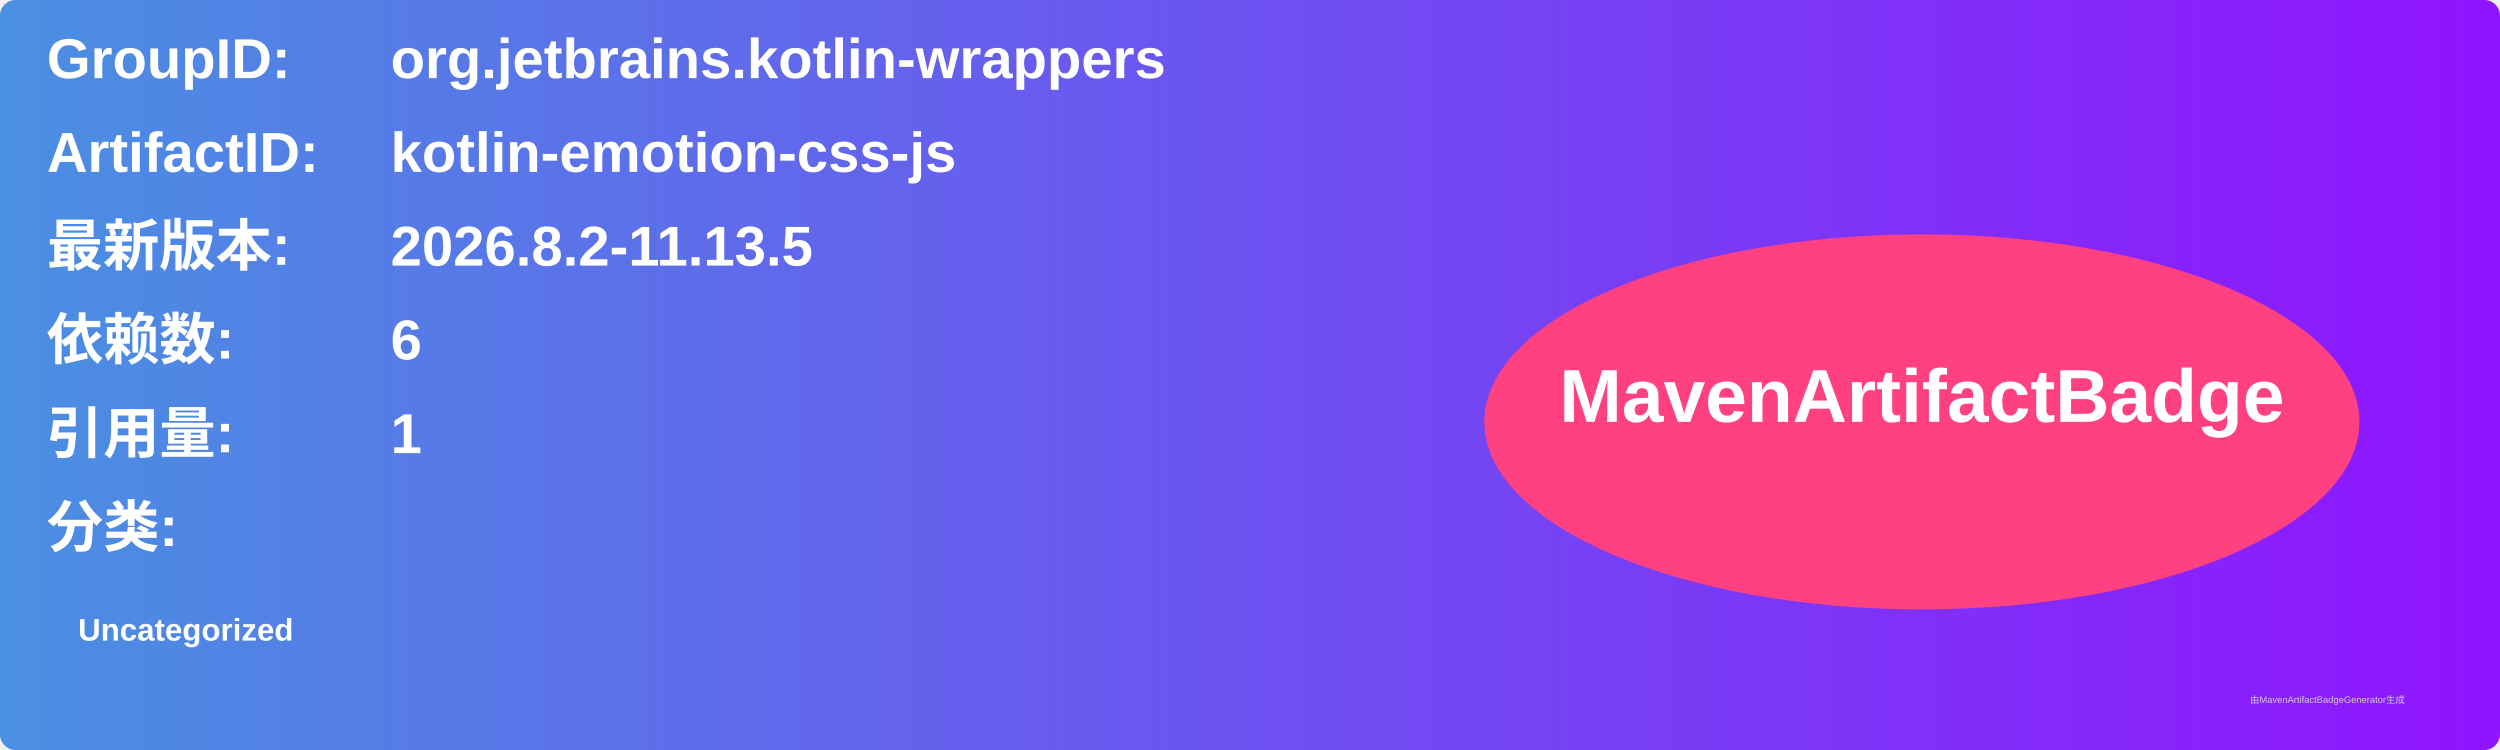
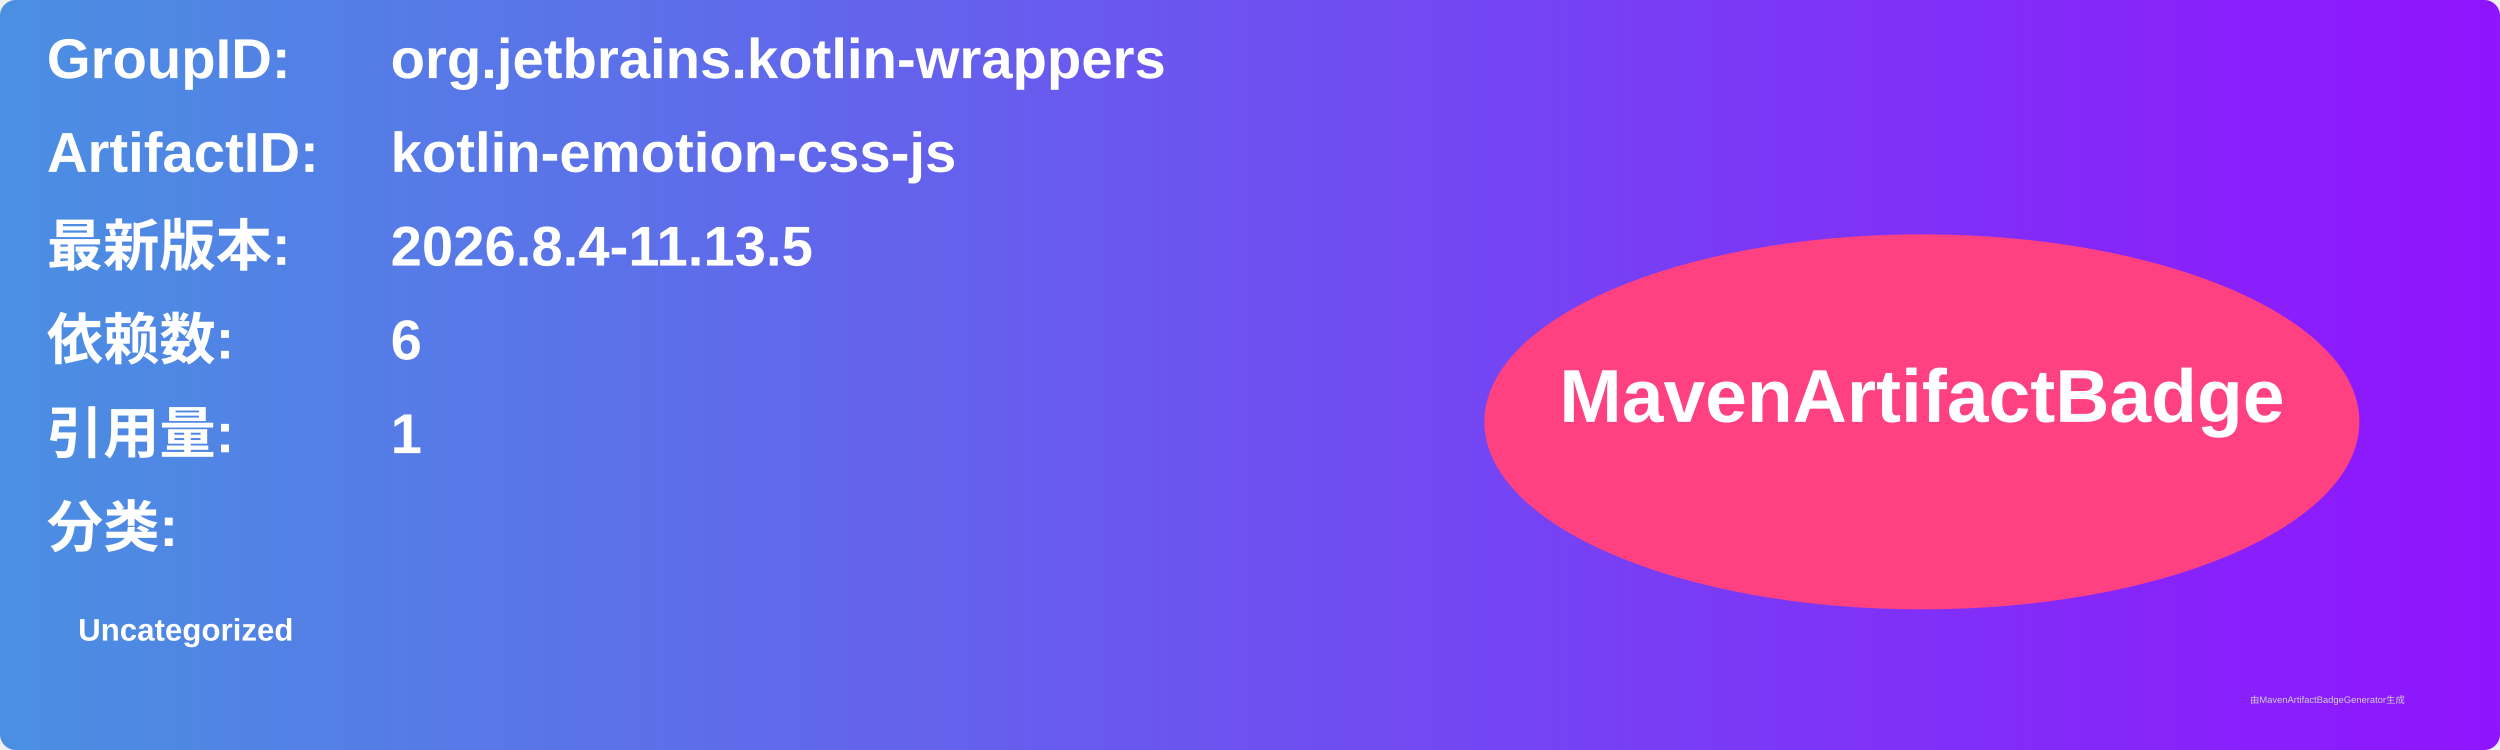
<svg xmlns="http://www.w3.org/2000/svg" width="800" height="240" viewBox="0 0 800 240">
  <linearGradient id="grad" x1="0%" y1="0%" x2="100%" y2="0%">
    <stop offset="0%" stop-color="#4a90e2" />
    <stop offset="100%" stop-color="#9013fe" />
  </linearGradient>
  <rect width="100%" height="100%" rx="5" ry="5" fill="url(#grad)" />
  <g transform="translate(15, 15)">
    <text x="0" y="10" font-family="Arial" font-size="18" fill="white" font-weight="bold" width="260">GroupID:</text>
    <text x="110" y="10" font-family="Arial" font-size="18" fill="white" font-weight="bold" width="460">org.jetbrains.kotlin-wrappers</text>
    <text x="0" y="40" font-family="Arial" font-size="18" fill="white" font-weight="bold" width="260">ArtifactID:</text>
    <text x="110" y="40" font-family="Arial" font-size="18" fill="white" font-weight="bold" width="460">kotlin-emotion-css-js</text>
    <text x="0" y="70" font-family="Arial" font-size="18" fill="white" font-weight="bold">最新版本:</text>
    <text x="110" y="70" font-family="Arial" font-size="18" fill="white" font-weight="bold">
-       <tspan font-weight="bold">2026.8.2-11.13.5</tspan>
+       <tspan font-weight="bold">2026.8.4-11.13.5</tspan>
    </text>
    <text x="0" y="100" font-family="Arial" font-size="18" fill="white" font-weight="bold">依赖数: </text>
    <text x="110" y="100" font-family="Arial" font-size="18" fill="white">
      <tspan font-weight="bold">6</tspan>
    </text>
    <text x="0" y="130" font-family="Arial" font-size="18" fill="white" font-weight="bold">引用量: </text>
    <text x="110" y="130" font-family="Arial" font-size="18" fill="white">
      <tspan font-weight="bold">1</tspan>
    </text>
    <text x="0" y="160" font-family="Arial" font-size="18" fill="white" font-weight="bold">分类:</text>
    <text x="10" y="190" font-family="Arial" font-size="10" fill="white">
      <tspan font-weight="bold">Uncategorized</tspan>
    </text>
    <ellipse cx="600" cy="120" rx="140" ry="60" fill="#ff4081" />
    <text x="600" y="120" text-anchor="middle" font-family="Arial" font-size="24" fill="white" font-weight="bold">MavenArtifactBadge</text>
  </g>
  <text x="720" y="225" font-family="Arial" font-size="3" fill="#d0d0d0">由MavenArtifactBadgeGenerator生成</text>
</svg>
